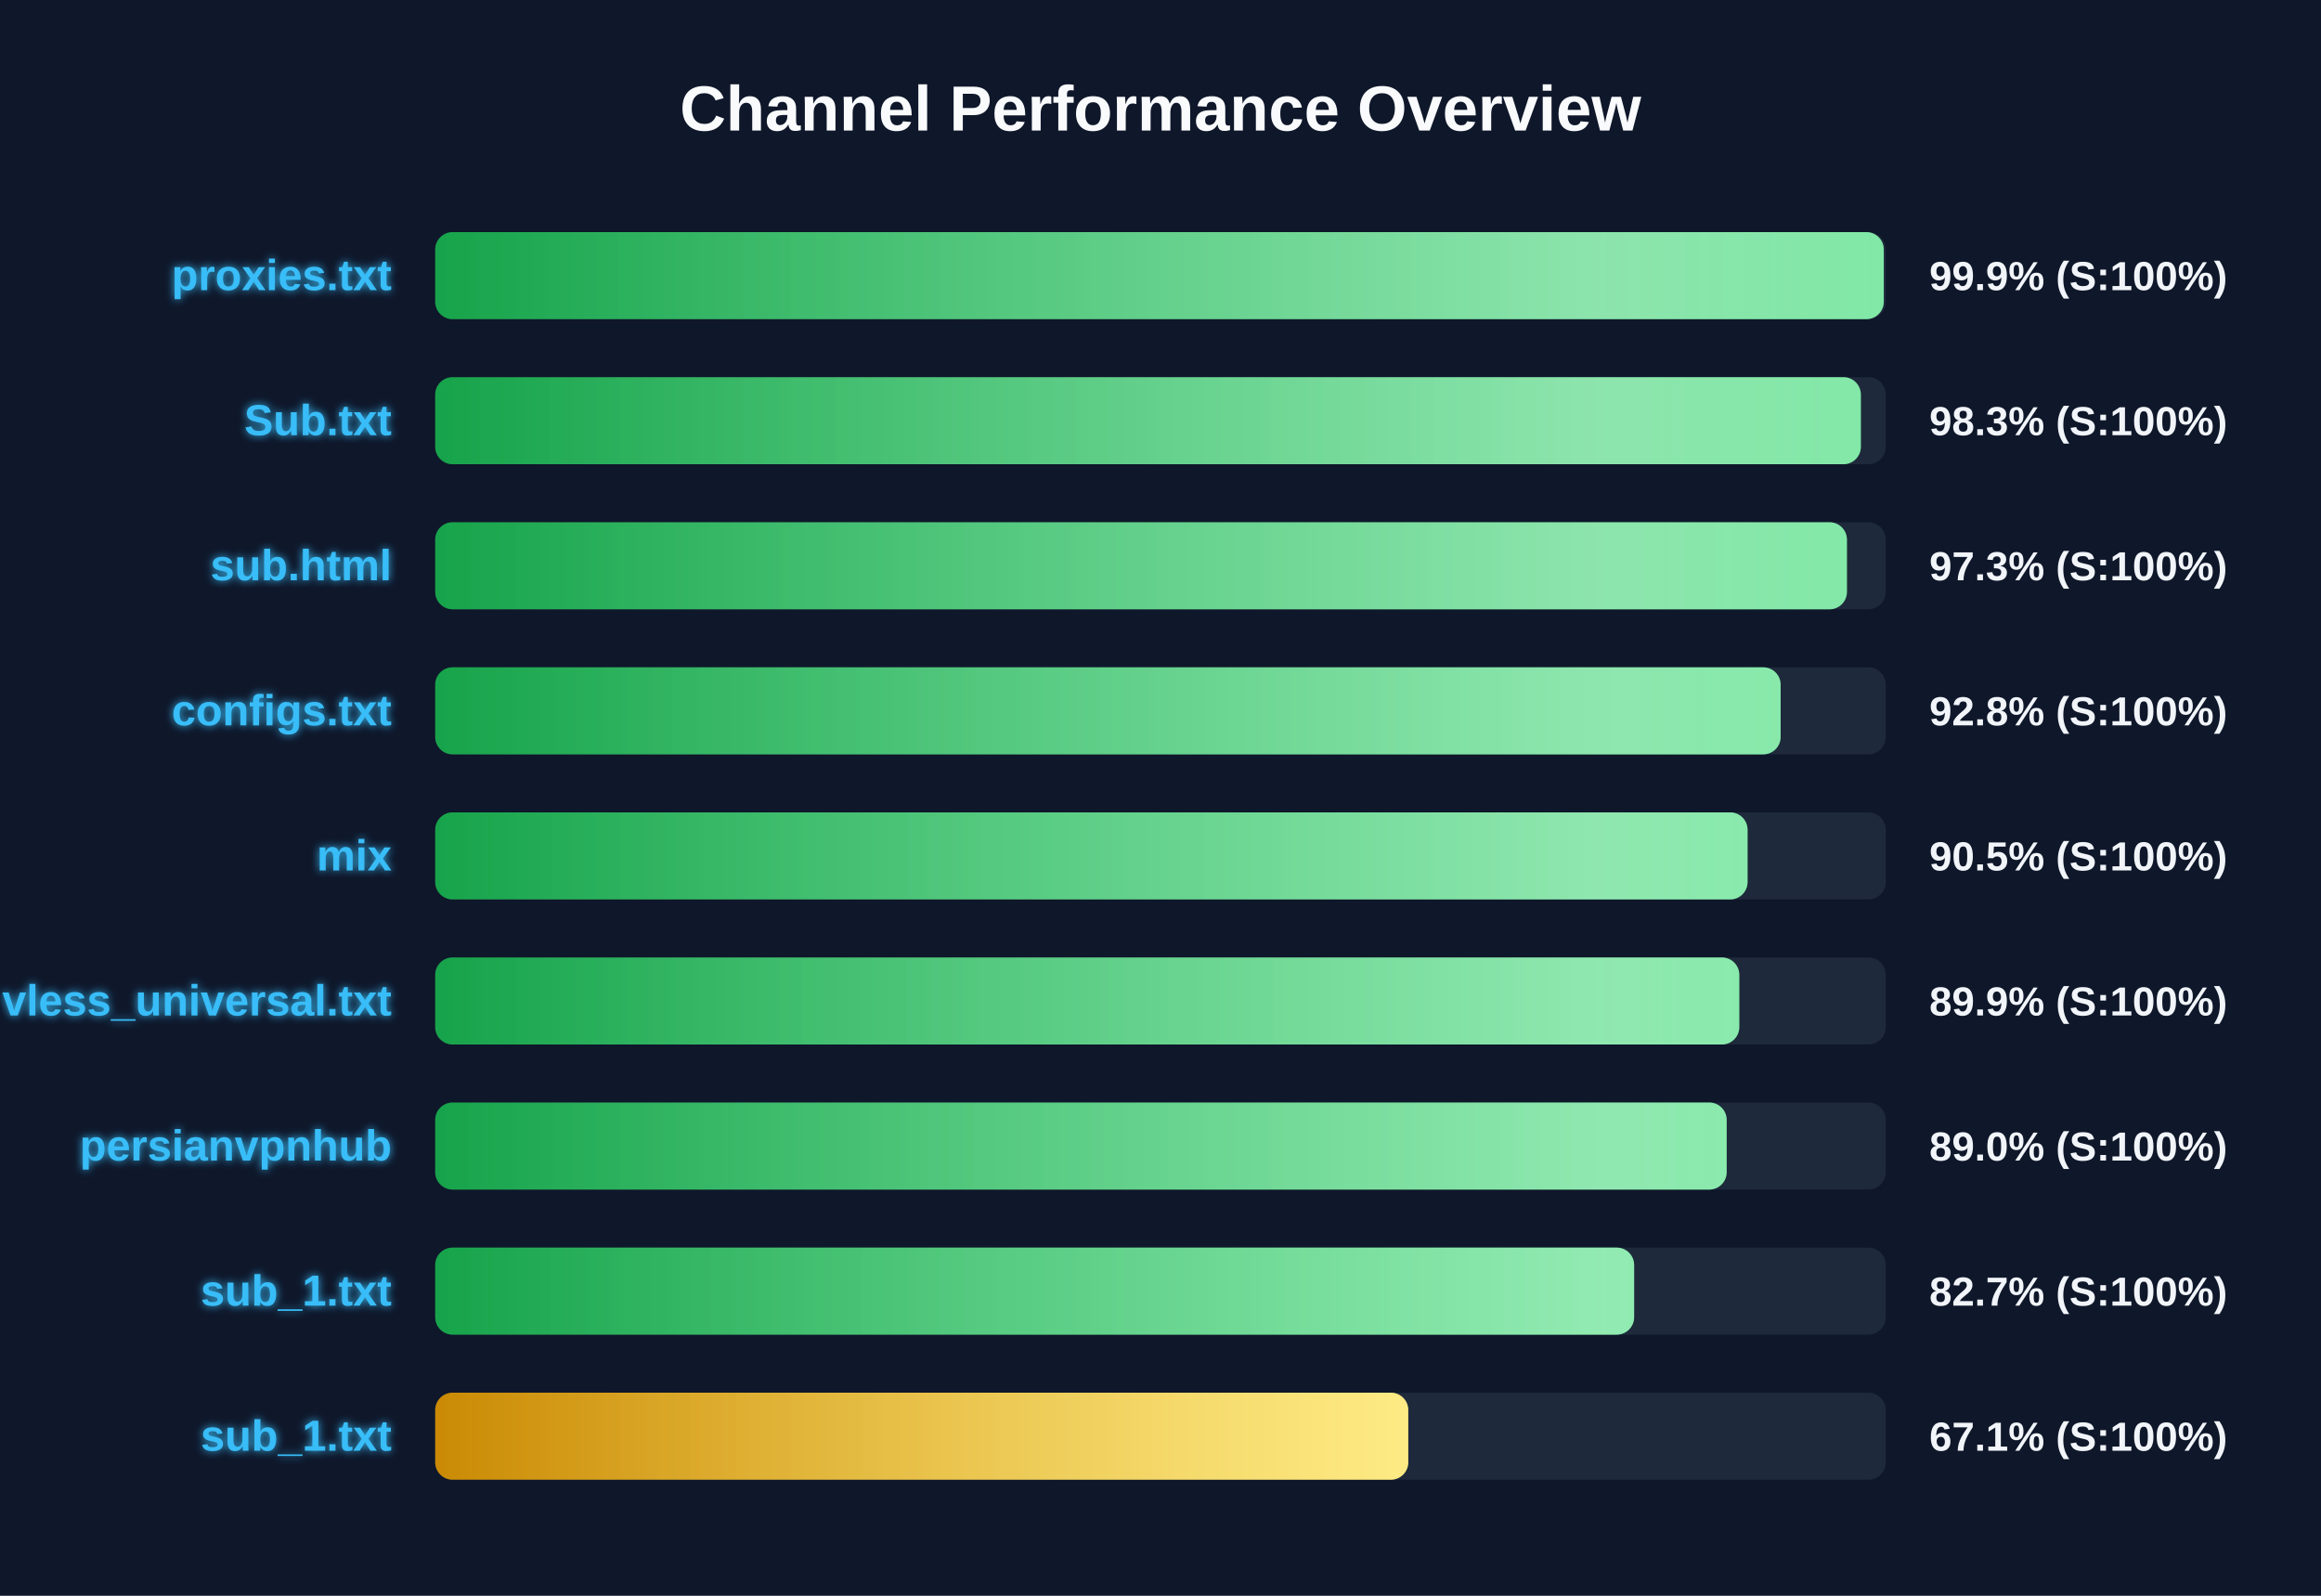
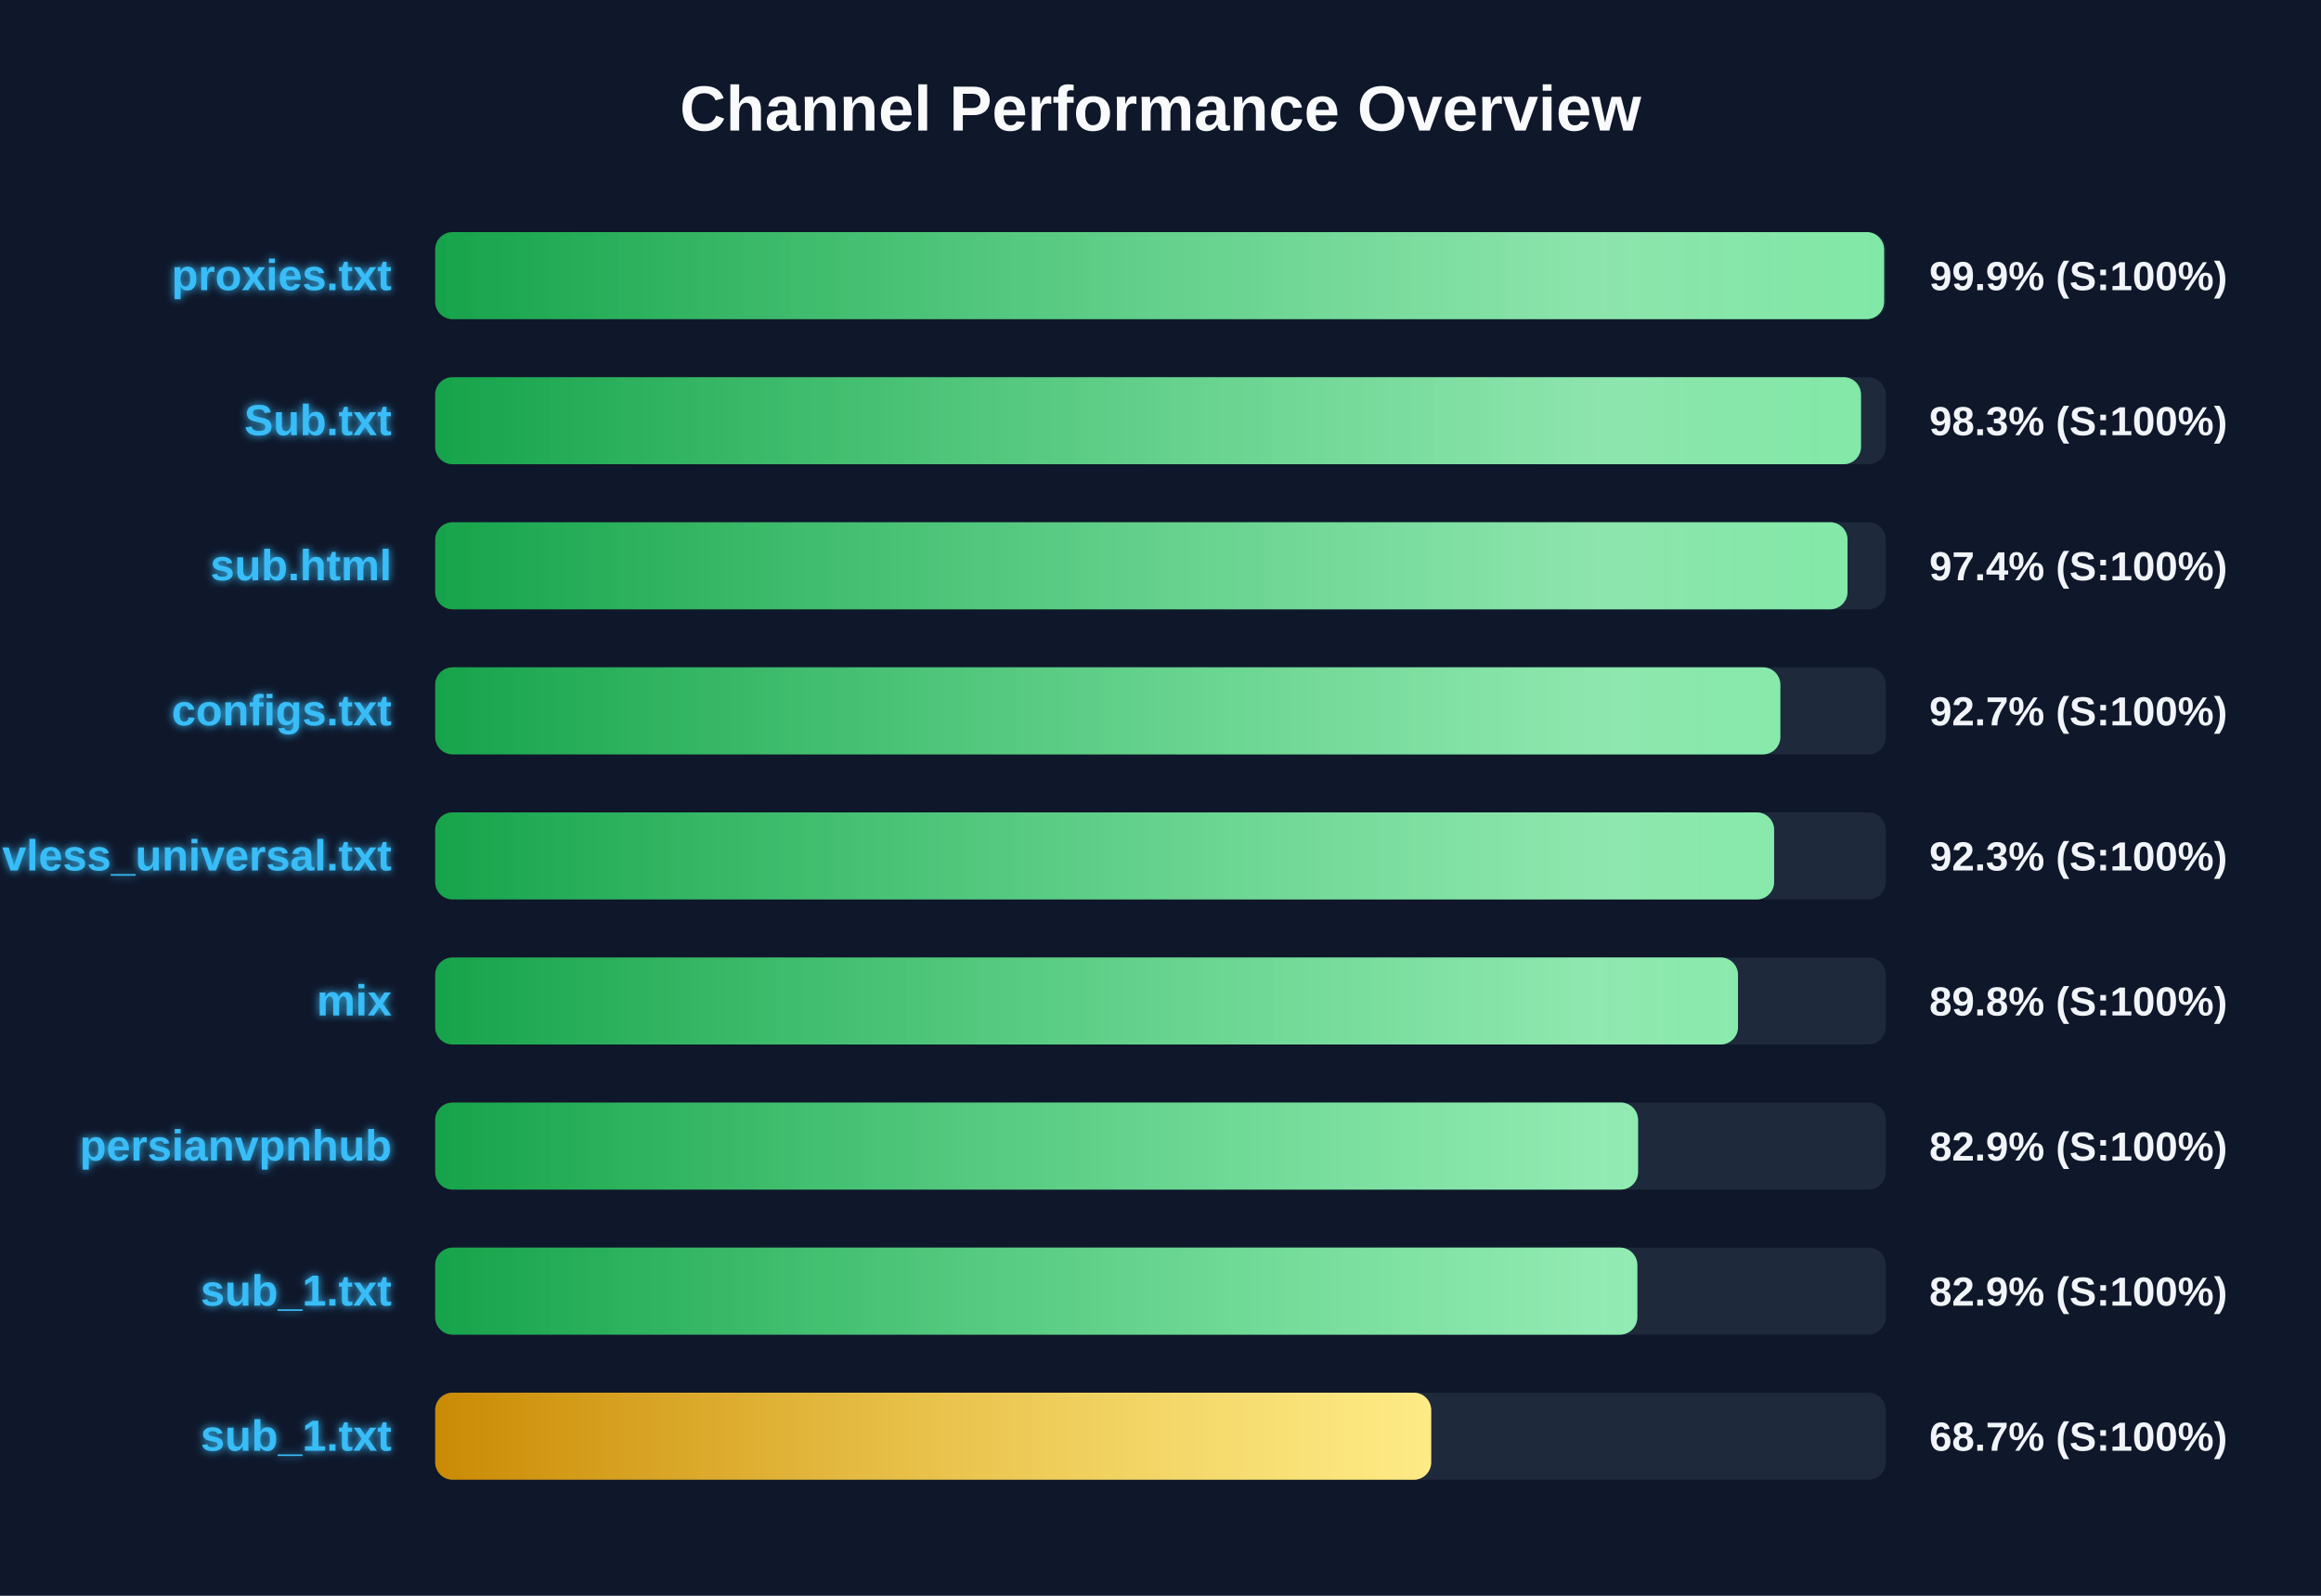
<svg xmlns="http://www.w3.org/2000/svg" width="800" height="550" version="1.1">
  <defs>
    <linearGradient id="grad-green" x1="0%" y1="0%" x2="100%" y2="0%">
      <stop offset="0%" stop-color="#16a34a" />
      <stop offset="100%" stop-color="#4ade80" />
    </linearGradient>
    <linearGradient id="grad-yellow" x1="0%" y1="0%" x2="100%" y2="0%">
      <stop offset="0%" stop-color="#ca8a04" />
      <stop offset="100%" stop-color="#fde047" />
    </linearGradient>
    <linearGradient id="grad-red" x1="0%" y1="0%" x2="100%" y2="0%">
      <stop offset="0%" stop-color="#dc2626" />
      <stop offset="100%" stop-color="#f87171" />
    </linearGradient>
    <linearGradient id="shimmer" x1="0%" y1="0%" x2="100%" y2="0%">
      <stop offset="0%" stop-color="rgba(255,255,255,0)" />
      <stop offset="50%" stop-color="rgba(255,255,255,0.4)" />
      <stop offset="100%" stop-color="rgba(255,255,255,0)" />
    </linearGradient>
    <filter id="glow" x="-20%" y="-20%" width="140%" height="140%">
      <feGaussianBlur stdDeviation="1.5" result="blur" />
      <feComposite in="SourceGraphic" in2="blur" operator="over" />
    </filter>
  </defs>
  <style>
        .bg-rect { fill: #0f172a; }
        .title { font: bold 22px 'Segoe UI', Arial, sans-serif; fill: #f8fafc; }
        .row { font: bold 15px 'Segoe UI', Arial, sans-serif; fill: #38bdf8; filter: url(#glow); }
        .score { font: bold 14px 'Segoe UI', Arial, sans-serif; fill: #f1f5f9; }
        @keyframes shimmer-anim {
            0% { transform: translateX(-100%); }
            100% { transform: translateX(200%); }
        }
        .shimmer-rect {
            animation: shimmer-anim 2.5s infinite linear;
        }
    </style>
  <rect width="100%" height="100%" class="bg-rect" />
  <text x="400" y="45" text-anchor="middle" class="title">Channel Performance Overview</text>
  <rect x="150" y="80" width="500" height="30" fill="#1e293b" rx="6" />
  <clipPath id="clip-0">
-     <rect x="150" y="80" width="499.3" height="30" rx="6" />
+     <rect x="150" y="80" width="499.4" height="30" rx="6" />
  </clipPath>
-   <rect x="150" y="80" width="499.3" height="30" fill="url(#grad-green)" rx="6" />
+   <rect x="150" y="80" width="499.4" height="30" fill="url(#grad-green)" rx="6" />
  <g clip-path="url(#clip-0)">
    <rect x="150" y="80" width="100%" height="30" fill="url(#shimmer)" class="shimmer-rect" />
  </g>
  <text x="135" y="100" text-anchor="end" class="row">proxies.txt</text>
  <text x="665" y="100" text-anchor="start" class="score">99.9% (S:100%)</text>
  <rect x="150" y="130" width="500" height="30" fill="#1e293b" rx="6" />
  <clipPath id="clip-1">
-     <rect x="150" y="130" width="491.4" height="30" rx="6" />
+     <rect x="150" y="130" width="491.45" height="30" rx="6" />
  </clipPath>
-   <rect x="150" y="130" width="491.4" height="30" fill="url(#grad-green)" rx="6" />
+   <rect x="150" y="130" width="491.45" height="30" fill="url(#grad-green)" rx="6" />
  <g clip-path="url(#clip-1)">
    <rect x="150" y="130" width="100%" height="30" fill="url(#shimmer)" class="shimmer-rect" />
  </g>
  <text x="135" y="150" text-anchor="end" class="row">Sub.txt</text>
  <text x="665" y="150" text-anchor="start" class="score">98.3% (S:100%)</text>
  <rect x="150" y="180" width="500" height="30" fill="#1e293b" rx="6" />
  <clipPath id="clip-2">
-     <rect x="150" y="180" width="486.6" height="30" rx="6" />
+     <rect x="150" y="180" width="486.8" height="30" rx="6" />
  </clipPath>
-   <rect x="150" y="180" width="486.6" height="30" fill="url(#grad-green)" rx="6" />
+   <rect x="150" y="180" width="486.8" height="30" fill="url(#grad-green)" rx="6" />
  <g clip-path="url(#clip-2)">
    <rect x="150" y="180" width="100%" height="30" fill="url(#shimmer)" class="shimmer-rect" />
  </g>
  <text x="135" y="200" text-anchor="end" class="row">sub.html</text>
-   <text x="665" y="200" text-anchor="start" class="score">97.3% (S:100%)</text>
+   <text x="665" y="200" text-anchor="start" class="score">97.4% (S:100%)</text>
  <rect x="150" y="230" width="500" height="30" fill="#1e293b" rx="6" />
  <clipPath id="clip-3">
-     <rect x="150" y="230" width="463.75" height="30" rx="6" />
+     <rect x="150" y="230" width="463.65" height="30" rx="6" />
  </clipPath>
-   <rect x="150" y="230" width="463.75" height="30" fill="url(#grad-green)" rx="6" />
+   <rect x="150" y="230" width="463.65" height="30" fill="url(#grad-green)" rx="6" />
  <g clip-path="url(#clip-3)">
    <rect x="150" y="230" width="100%" height="30" fill="url(#shimmer)" class="shimmer-rect" />
  </g>
  <text x="135" y="250" text-anchor="end" class="row">configs.txt</text>
-   <text x="665" y="250" text-anchor="start" class="score">92.8% (S:100%)</text>
+   <text x="665" y="250" text-anchor="start" class="score">92.7% (S:100%)</text>
  <rect x="150" y="280" width="500" height="30" fill="#1e293b" rx="6" />
  <clipPath id="clip-4">
-     <rect x="150" y="280" width="452.35" height="30" rx="6" />
+     <rect x="150" y="280" width="461.5" height="30" rx="6" />
  </clipPath>
-   <rect x="150" y="280" width="452.35" height="30" fill="url(#grad-green)" rx="6" />
+   <rect x="150" y="280" width="461.5" height="30" fill="url(#grad-green)" rx="6" />
  <g clip-path="url(#clip-4)">
    <rect x="150" y="280" width="100%" height="30" fill="url(#shimmer)" class="shimmer-rect" />
  </g>
-   <text x="135" y="300" text-anchor="end" class="row">mix</text>
-   <text x="665" y="300" text-anchor="start" class="score">90.5% (S:100%)</text>
+   <text x="135" y="300" text-anchor="end" class="row">vless_universal.txt</text>
+   <text x="665" y="300" text-anchor="start" class="score">92.3% (S:100%)</text>
  <rect x="150" y="330" width="500" height="30" fill="#1e293b" rx="6" />
  <clipPath id="clip-5">
-     <rect x="150" y="330" width="449.5" height="30" rx="6" />
+     <rect x="150" y="330" width="449.05" height="30" rx="6" />
  </clipPath>
-   <rect x="150" y="330" width="449.5" height="30" fill="url(#grad-green)" rx="6" />
+   <rect x="150" y="330" width="449.05" height="30" fill="url(#grad-green)" rx="6" />
  <g clip-path="url(#clip-5)">
    <rect x="150" y="330" width="100%" height="30" fill="url(#shimmer)" class="shimmer-rect" />
  </g>
-   <text x="135" y="350" text-anchor="end" class="row">vless_universal.txt</text>
-   <text x="665" y="350" text-anchor="start" class="score">89.9% (S:100%)</text>
+   <text x="135" y="350" text-anchor="end" class="row">mix</text>
+   <text x="665" y="350" text-anchor="start" class="score">89.8% (S:100%)</text>
  <rect x="150" y="380" width="500" height="30" fill="#1e293b" rx="6" />
  <clipPath id="clip-6">
-     <rect x="150" y="380" width="445.15" height="30" rx="6" />
+     <rect x="150" y="380" width="414.6" height="30" rx="6" />
  </clipPath>
-   <rect x="150" y="380" width="445.15" height="30" fill="url(#grad-green)" rx="6" />
+   <rect x="150" y="380" width="414.6" height="30" fill="url(#grad-green)" rx="6" />
  <g clip-path="url(#clip-6)">
    <rect x="150" y="380" width="100%" height="30" fill="url(#shimmer)" class="shimmer-rect" />
  </g>
  <text x="135" y="400" text-anchor="end" class="row">persianvpnhub</text>
-   <text x="665" y="400" text-anchor="start" class="score">89.0% (S:100%)</text>
+   <text x="665" y="400" text-anchor="start" class="score">82.9% (S:100%)</text>
  <rect x="150" y="430" width="500" height="30" fill="#1e293b" rx="6" />
  <clipPath id="clip-7">
-     <rect x="150" y="430" width="413.25" height="30" rx="6" />
+     <rect x="150" y="430" width="414.35" height="30" rx="6" />
  </clipPath>
-   <rect x="150" y="430" width="413.25" height="30" fill="url(#grad-green)" rx="6" />
+   <rect x="150" y="430" width="414.35" height="30" fill="url(#grad-green)" rx="6" />
  <g clip-path="url(#clip-7)">
    <rect x="150" y="430" width="100%" height="30" fill="url(#shimmer)" class="shimmer-rect" />
  </g>
  <text x="135" y="450" text-anchor="end" class="row">sub_1.txt</text>
-   <text x="665" y="450" text-anchor="start" class="score">82.7% (S:100%)</text>
+   <text x="665" y="450" text-anchor="start" class="score">82.9% (S:100%)</text>
  <rect x="150" y="480" width="500" height="30" fill="#1e293b" rx="6" />
  <clipPath id="clip-8">
-     <rect x="150" y="480" width="335.4" height="30" rx="6" />
+     <rect x="150" y="480" width="343.3" height="30" rx="6" />
  </clipPath>
-   <rect x="150" y="480" width="335.4" height="30" fill="url(#grad-yellow)" rx="6" />
+   <rect x="150" y="480" width="343.3" height="30" fill="url(#grad-yellow)" rx="6" />
  <g clip-path="url(#clip-8)">
    <rect x="150" y="480" width="100%" height="30" fill="url(#shimmer)" class="shimmer-rect" />
  </g>
  <text x="135" y="500" text-anchor="end" class="row">sub_1.txt</text>
-   <text x="665" y="500" text-anchor="start" class="score">67.1% (S:100%)</text>
+   <text x="665" y="500" text-anchor="start" class="score">68.7% (S:100%)</text>
</svg>
